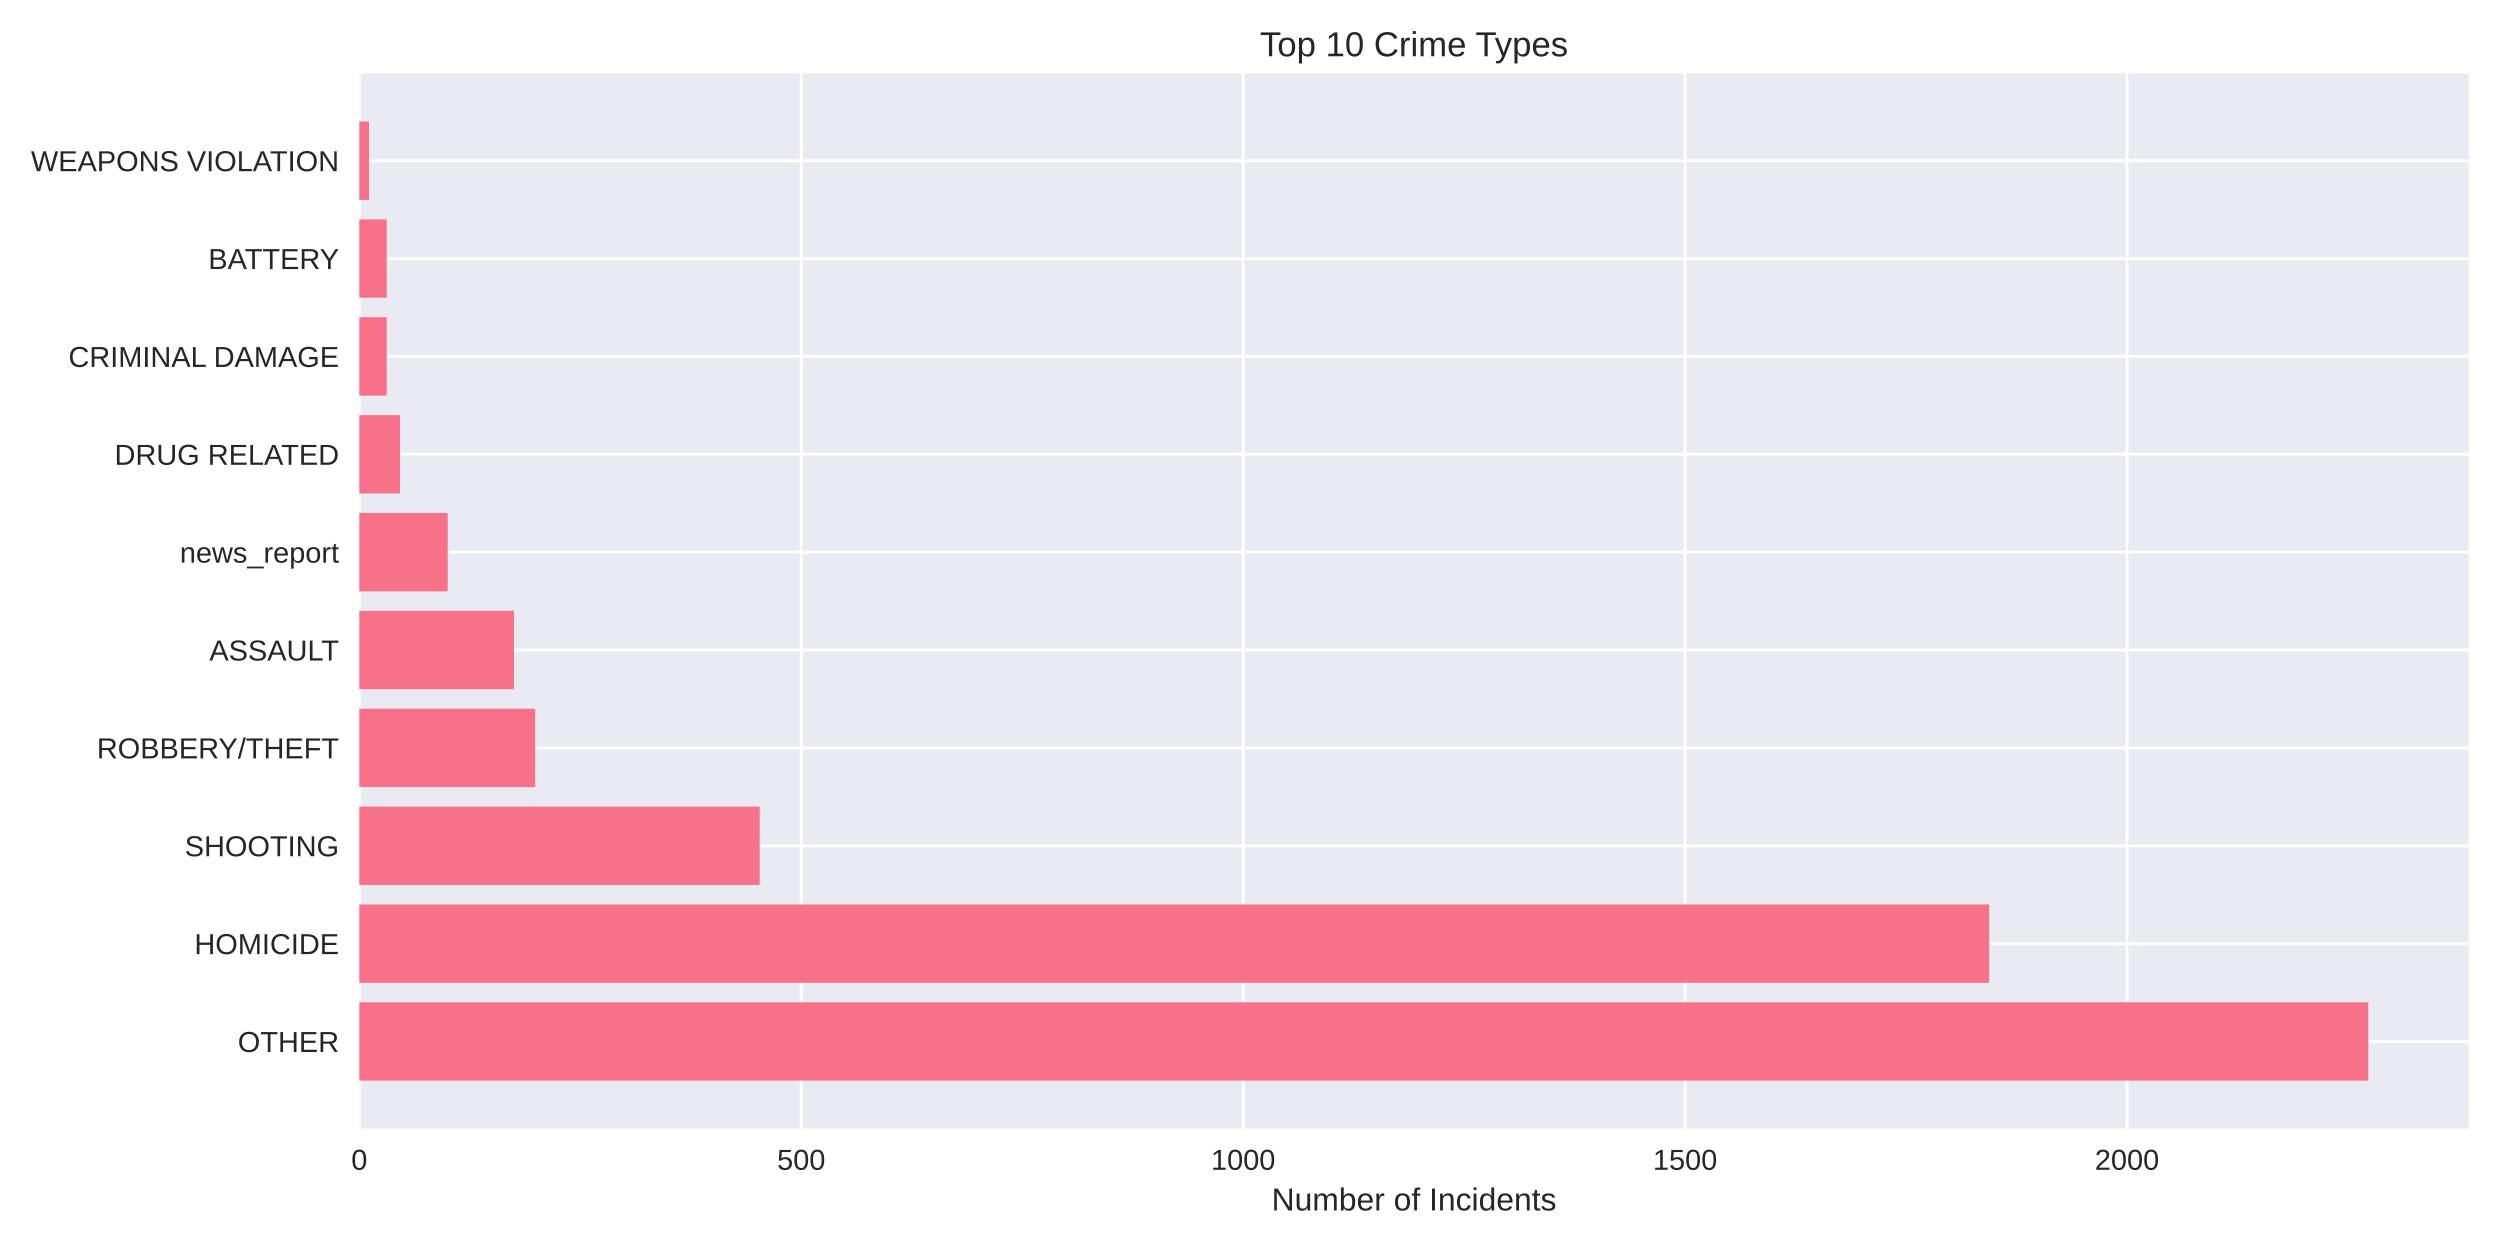
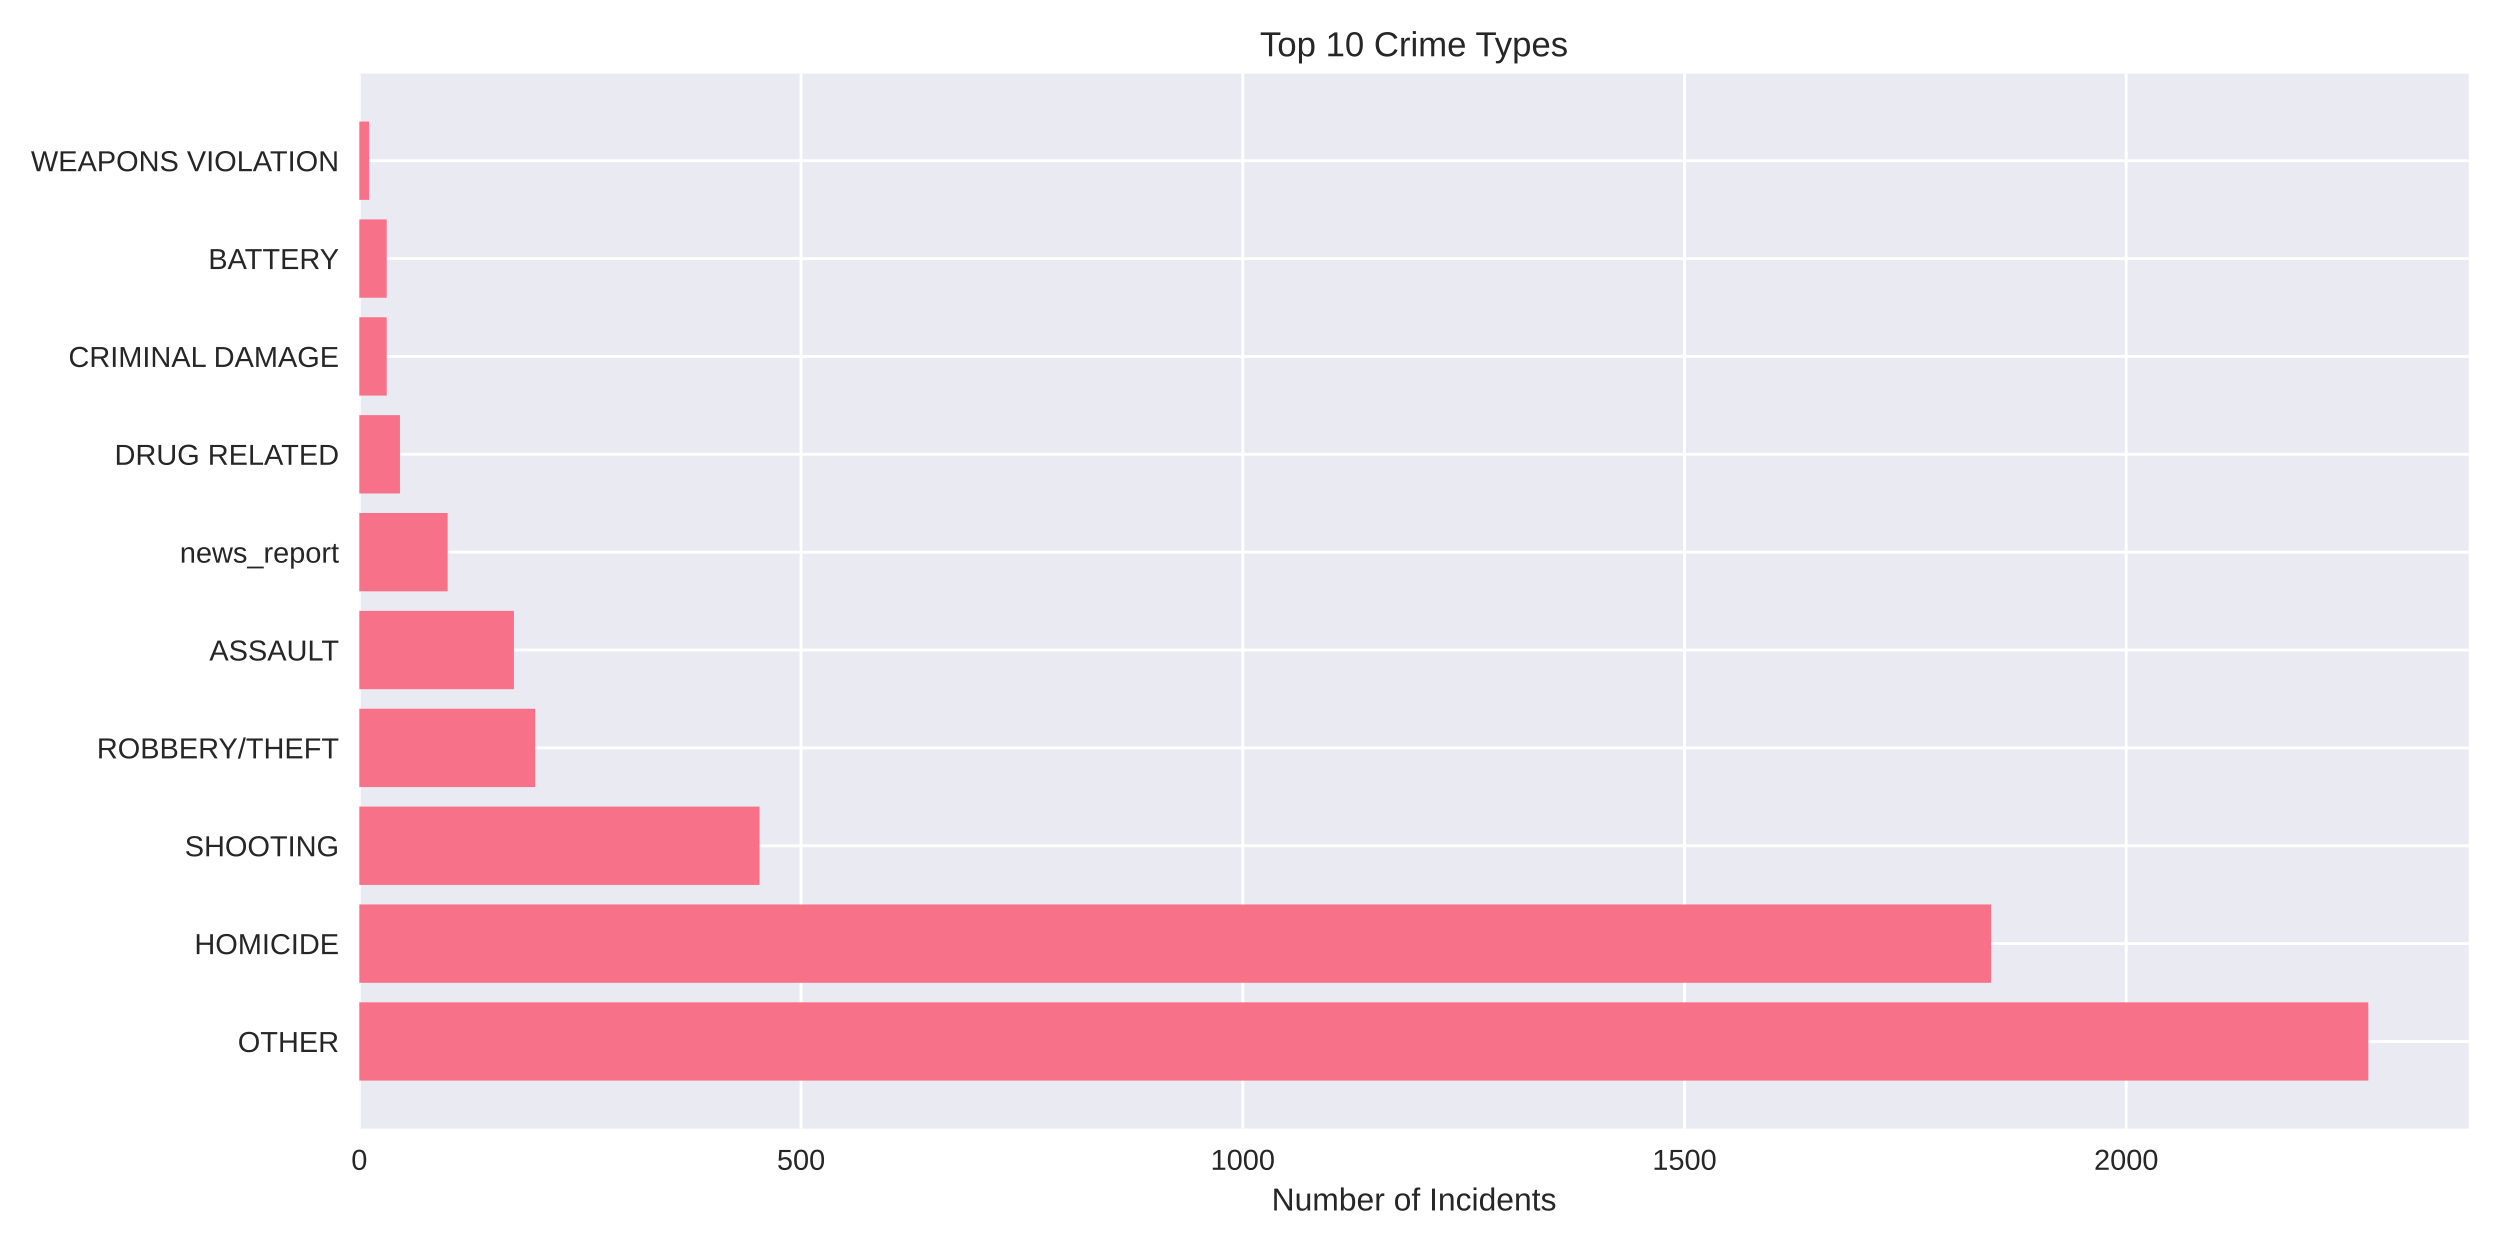
<svg xmlns="http://www.w3.org/2000/svg" width="864pt" height="432pt" viewBox="0 0 864 432" version="1.1">
  <defs>
    <style type="text/css">*{stroke-linejoin: round; stroke-linecap: butt}</style>
  </defs>
  <g id="figure_1">
    <g id="patch_1">
      <path d="M 0 432  L 864 432  L 864 0  L 0 0  z " style="fill: #ffffff" />
    </g>
    <g id="axes_1">
      <g id="patch_2">
        <path d="M 124.18 390.04  L 853.2 390.04  L 853.2 25.44  L 124.18 25.44  z " style="fill: #eaeaf2" />
      </g>
      <g id="matplotlib.axis_1">
        <g id="xtick_1">
          <g id="line2d_1">
-             <path d="M 124.18 390.04  L 124.18 25.44  " clip-path="url(#p5c643ff5f1)" style="fill: none; stroke: #ffffff; stroke-linecap: round" />
+             <path d="M 124.18 390.04  L 124.18 25.44  " clip-path="url(#pf451766d31)" style="fill: none; stroke: #ffffff; stroke-linecap: round" />
          </g>
          <g id="line2d_2" />
          <g id="text_1">
            <text style="fill: #262626; font: 10px 'Arial', 'Liberation Sans', 'DejaVu Sans', 'Bitstream Vera Sans', sans-serif; text-anchor: middle" x="124.18" y="404.287" transform="rotate(-0 124.18 404.2869)">0</text>
          </g>
        </g>
        <g id="xtick_2">
          <g id="line2d_3">
-             <path d="M 276.909 390.04  L 276.909 25.44  " clip-path="url(#p5c643ff5f1)" style="fill: none; stroke: #ffffff; stroke-linecap: round" />
+             <path d="M 276.842 390.04  L 276.842 25.44  " clip-path="url(#pf451766d31)" style="fill: none; stroke: #ffffff; stroke-linecap: round" />
          </g>
          <g id="line2d_4" />
          <g id="text_2">
-             <text style="fill: #262626; font: 10px 'Arial', 'Liberation Sans', 'DejaVu Sans', 'Bitstream Vera Sans', sans-serif; text-anchor: middle" x="276.909" y="404.287" transform="rotate(-0 276.9087 404.2869)">500</text>
+             <text style="fill: #262626; font: 10px 'Arial', 'Liberation Sans', 'DejaVu Sans', 'Bitstream Vera Sans', sans-serif; text-anchor: middle" x="276.842" y="404.287" transform="rotate(-0 276.8416 404.2869)">500</text>
          </g>
        </g>
        <g id="xtick_3">
          <g id="line2d_5">
-             <path d="M 429.637 390.04  L 429.637 25.44  " clip-path="url(#p5c643ff5f1)" style="fill: none; stroke: #ffffff; stroke-linecap: round" />
+             <path d="M 429.503 390.04  L 429.503 25.44  " clip-path="url(#pf451766d31)" style="fill: none; stroke: #ffffff; stroke-linecap: round" />
          </g>
          <g id="line2d_6" />
          <g id="text_3">
-             <text style="fill: #262626; font: 10px 'Arial', 'Liberation Sans', 'DejaVu Sans', 'Bitstream Vera Sans', sans-serif; text-anchor: middle" x="429.637" y="404.287" transform="rotate(-0 429.6374 404.2869)">1000</text>
+             <text style="fill: #262626; font: 10px 'Arial', 'Liberation Sans', 'DejaVu Sans', 'Bitstream Vera Sans', sans-serif; text-anchor: middle" x="429.503" y="404.287" transform="rotate(-0 429.5031 404.2869)">1000</text>
          </g>
        </g>
        <g id="xtick_4">
          <g id="line2d_7">
-             <path d="M 582.366 390.04  L 582.366 25.44  " clip-path="url(#p5c643ff5f1)" style="fill: none; stroke: #ffffff; stroke-linecap: round" />
+             <path d="M 582.165 390.04  L 582.165 25.44  " clip-path="url(#pf451766d31)" style="fill: none; stroke: #ffffff; stroke-linecap: round" />
          </g>
          <g id="line2d_8" />
          <g id="text_4">
-             <text style="fill: #262626; font: 10px 'Arial', 'Liberation Sans', 'DejaVu Sans', 'Bitstream Vera Sans', sans-serif; text-anchor: middle" x="582.366" y="404.287" transform="rotate(-0 582.3662 404.2869)">1500</text>
+             <text style="fill: #262626; font: 10px 'Arial', 'Liberation Sans', 'DejaVu Sans', 'Bitstream Vera Sans', sans-serif; text-anchor: middle" x="582.165" y="404.287" transform="rotate(-0 582.1647 404.2869)">1500</text>
          </g>
        </g>
        <g id="xtick_5">
          <g id="line2d_9">
-             <path d="M 735.095 390.04  L 735.095 25.44  " clip-path="url(#p5c643ff5f1)" style="fill: none; stroke: #ffffff; stroke-linecap: round" />
+             <path d="M 734.826 390.04  L 734.826 25.44  " clip-path="url(#pf451766d31)" style="fill: none; stroke: #ffffff; stroke-linecap: round" />
          </g>
          <g id="line2d_10" />
          <g id="text_5">
-             <text style="fill: #262626; font: 10px 'Arial', 'Liberation Sans', 'DejaVu Sans', 'Bitstream Vera Sans', sans-serif; text-anchor: middle" x="735.095" y="404.287" transform="rotate(-0 735.0949 404.2869)">2000</text>
+             <text style="fill: #262626; font: 10px 'Arial', 'Liberation Sans', 'DejaVu Sans', 'Bitstream Vera Sans', sans-serif; text-anchor: middle" x="734.826" y="404.287" transform="rotate(-0 734.8262 404.2869)">2000</text>
          </g>
        </g>
        <g id="text_6">
          <text style="fill: #262626; font: 11px 'Arial', 'Liberation Sans', 'DejaVu Sans', 'Bitstream Vera Sans', sans-serif; text-anchor: middle" x="488.69" y="418.333" transform="rotate(-0 488.69 418.3334)">Number of Incidents</text>
        </g>
      </g>
      <g id="matplotlib.axis_2">
        <g id="ytick_1">
          <g id="line2d_11">
-             <path d="M 124.18 359.939  L 853.2 359.939  " clip-path="url(#p5c643ff5f1)" style="fill: none; stroke: #ffffff; stroke-linecap: round" />
+             <path d="M 124.18 359.939  L 853.2 359.939  " clip-path="url(#pf451766d31)" style="fill: none; stroke: #ffffff; stroke-linecap: round" />
          </g>
          <g id="line2d_12" />
          <g id="text_7">
            <text style="fill: #262626; font: 10px 'Arial', 'Liberation Sans', 'DejaVu Sans', 'Bitstream Vera Sans', sans-serif; text-anchor: end" x="117.18" y="363.562" transform="rotate(-0 117.18 363.562)">OTHER</text>
          </g>
        </g>
        <g id="ytick_2">
          <g id="line2d_13">
-             <path d="M 124.18 326.117  L 853.2 326.117  " clip-path="url(#p5c643ff5f1)" style="fill: none; stroke: #ffffff; stroke-linecap: round" />
+             <path d="M 124.18 326.117  L 853.2 326.117  " clip-path="url(#pf451766d31)" style="fill: none; stroke: #ffffff; stroke-linecap: round" />
          </g>
          <g id="line2d_14" />
          <g id="text_8">
            <text style="fill: #262626; font: 10px 'Arial', 'Liberation Sans', 'DejaVu Sans', 'Bitstream Vera Sans', sans-serif; text-anchor: end" x="117.18" y="329.74" transform="rotate(-0 117.18 329.7401)">HOMICIDE</text>
          </g>
        </g>
        <g id="ytick_3">
          <g id="line2d_15">
-             <path d="M 124.18 292.295  L 853.2 292.295  " clip-path="url(#p5c643ff5f1)" style="fill: none; stroke: #ffffff; stroke-linecap: round" />
+             <path d="M 124.18 292.295  L 853.2 292.295  " clip-path="url(#pf451766d31)" style="fill: none; stroke: #ffffff; stroke-linecap: round" />
          </g>
          <g id="line2d_16" />
          <g id="text_9">
            <text style="fill: #262626; font: 10px 'Arial', 'Liberation Sans', 'DejaVu Sans', 'Bitstream Vera Sans', sans-serif; text-anchor: end" x="117.18" y="295.918" transform="rotate(-0 117.18 295.9182)">SHOOTING</text>
          </g>
        </g>
        <g id="ytick_4">
          <g id="line2d_17">
-             <path d="M 124.18 258.473  L 853.2 258.473  " clip-path="url(#p5c643ff5f1)" style="fill: none; stroke: #ffffff; stroke-linecap: round" />
+             <path d="M 124.18 258.473  L 853.2 258.473  " clip-path="url(#pf451766d31)" style="fill: none; stroke: #ffffff; stroke-linecap: round" />
          </g>
          <g id="line2d_18" />
          <g id="text_10">
            <text style="fill: #262626; font: 10px 'Arial', 'Liberation Sans', 'DejaVu Sans', 'Bitstream Vera Sans', sans-serif; text-anchor: end" x="117.18" y="262.096" transform="rotate(-0 117.18 262.0963)">ROBBERY/THEFT</text>
          </g>
        </g>
        <g id="ytick_5">
          <g id="line2d_19">
-             <path d="M 124.18 224.651  L 853.2 224.651  " clip-path="url(#p5c643ff5f1)" style="fill: none; stroke: #ffffff; stroke-linecap: round" />
+             <path d="M 124.18 224.651  L 853.2 224.651  " clip-path="url(#pf451766d31)" style="fill: none; stroke: #ffffff; stroke-linecap: round" />
          </g>
          <g id="line2d_20" />
          <g id="text_11">
            <text style="fill: #262626; font: 10px 'Arial', 'Liberation Sans', 'DejaVu Sans', 'Bitstream Vera Sans', sans-serif; text-anchor: end" x="117.18" y="228.274" transform="rotate(-0 117.18 228.2744)">ASSAULT</text>
          </g>
        </g>
        <g id="ytick_6">
          <g id="line2d_21">
-             <path d="M 124.18 190.829  L 853.2 190.829  " clip-path="url(#p5c643ff5f1)" style="fill: none; stroke: #ffffff; stroke-linecap: round" />
+             <path d="M 124.18 190.829  L 853.2 190.829  " clip-path="url(#pf451766d31)" style="fill: none; stroke: #ffffff; stroke-linecap: round" />
          </g>
          <g id="line2d_22" />
          <g id="text_12">
            <text style="fill: #262626; font: 10px 'Arial', 'Liberation Sans', 'DejaVu Sans', 'Bitstream Vera Sans', sans-serif; text-anchor: end" x="117.18" y="194.452" transform="rotate(-0 117.18 194.4525)">news_report</text>
          </g>
        </g>
        <g id="ytick_7">
          <g id="line2d_23">
-             <path d="M 124.18 157.007  L 853.2 157.007  " clip-path="url(#p5c643ff5f1)" style="fill: none; stroke: #ffffff; stroke-linecap: round" />
+             <path d="M 124.18 157.007  L 853.2 157.007  " clip-path="url(#pf451766d31)" style="fill: none; stroke: #ffffff; stroke-linecap: round" />
          </g>
          <g id="line2d_24" />
          <g id="text_13">
            <text style="fill: #262626; font: 10px 'Arial', 'Liberation Sans', 'DejaVu Sans', 'Bitstream Vera Sans', sans-serif; text-anchor: end" x="117.18" y="160.631" transform="rotate(-0 117.18 160.6306)">DRUG RELATED</text>
          </g>
        </g>
        <g id="ytick_8">
          <g id="line2d_25">
-             <path d="M 124.18 123.185  L 853.2 123.185  " clip-path="url(#p5c643ff5f1)" style="fill: none; stroke: #ffffff; stroke-linecap: round" />
+             <path d="M 124.18 123.185  L 853.2 123.185  " clip-path="url(#pf451766d31)" style="fill: none; stroke: #ffffff; stroke-linecap: round" />
          </g>
          <g id="line2d_26" />
          <g id="text_14">
            <text style="fill: #262626; font: 10px 'Arial', 'Liberation Sans', 'DejaVu Sans', 'Bitstream Vera Sans', sans-serif; text-anchor: end" x="117.18" y="126.809" transform="rotate(-0 117.18 126.8087)">CRIMINAL DAMAGE</text>
          </g>
        </g>
        <g id="ytick_9">
          <g id="line2d_27">
-             <path d="M 124.18 89.363  L 853.2 89.363  " clip-path="url(#p5c643ff5f1)" style="fill: none; stroke: #ffffff; stroke-linecap: round" />
+             <path d="M 124.18 89.363  L 853.2 89.363  " clip-path="url(#pf451766d31)" style="fill: none; stroke: #ffffff; stroke-linecap: round" />
          </g>
          <g id="line2d_28" />
          <g id="text_15">
            <text style="fill: #262626; font: 10px 'Arial', 'Liberation Sans', 'DejaVu Sans', 'Bitstream Vera Sans', sans-serif; text-anchor: end" x="117.18" y="92.987" transform="rotate(-0 117.18 92.98681)">BATTERY</text>
          </g>
        </g>
        <g id="ytick_10">
          <g id="line2d_29">
-             <path d="M 124.18 55.541  L 853.2 55.541  " clip-path="url(#p5c643ff5f1)" style="fill: none; stroke: #ffffff; stroke-linecap: round" />
+             <path d="M 124.18 55.541  L 853.2 55.541  " clip-path="url(#pf451766d31)" style="fill: none; stroke: #ffffff; stroke-linecap: round" />
          </g>
          <g id="line2d_30" />
          <g id="text_16">
            <text style="fill: #262626; font: 10px 'Arial', 'Liberation Sans', 'DejaVu Sans', 'Bitstream Vera Sans', sans-serif; text-anchor: end" x="117.18" y="59.165" transform="rotate(-0 117.18 59.16492)">WEAPONS VIOLATION</text>
          </g>
        </g>
      </g>
      <g id="patch_3">
-         <path d="M 124.18 373.467  L 818.485 373.467  L 818.485 346.41  L 124.18 346.41  z " clip-path="url(#p5c643ff5f1)" style="fill: #f77189" />
+         <path d="M 124.18 373.467  L 818.485 373.467  L 818.485 346.41  L 124.18 346.41  z " clip-path="url(#pf451766d31)" style="fill: #f77189" />
      </g>
      <g id="patch_4">
-         <path d="M 124.18 339.645  L 687.444 339.645  L 687.444 312.588  L 124.18 312.588  z " clip-path="url(#p5c643ff5f1)" style="fill: #f77189" />
+         <path d="M 124.18 339.645  L 688.112 339.645  L 688.112 312.588  L 124.18 312.588  z " clip-path="url(#pf451766d31)" style="fill: #f77189" />
      </g>
      <g id="patch_5">
-         <path d="M 124.18 305.823  L 262.552 305.823  L 262.552 278.766  L 124.18 278.766  z " clip-path="url(#p5c643ff5f1)" style="fill: #f77189" />
+         <path d="M 124.18 305.823  L 262.491 305.823  L 262.491 278.766  L 124.18 278.766  z " clip-path="url(#pf451766d31)" style="fill: #f77189" />
      </g>
      <g id="patch_6">
-         <path d="M 124.18 272.002  L 184.966 272.002  L 184.966 244.944  L 124.18 244.944  z " clip-path="url(#p5c643ff5f1)" style="fill: #f77189" />
+         <path d="M 124.18 272.002  L 184.939 272.002  L 184.939 244.944  L 124.18 244.944  z " clip-path="url(#pf451766d31)" style="fill: #f77189" />
      </g>
      <g id="patch_7">
-         <path d="M 124.18 238.18  L 177.635 238.18  L 177.635 211.122  L 124.18 211.122  z " clip-path="url(#p5c643ff5f1)" style="fill: #f77189" />
+         <path d="M 124.18 238.18  L 177.612 238.18  L 177.612 211.122  L 124.18 211.122  z " clip-path="url(#pf451766d31)" style="fill: #f77189" />
      </g>
      <g id="patch_8">
-         <path d="M 124.18 204.358  L 154.726 204.358  L 154.726 177.3  L 124.18 177.3  z " clip-path="url(#p5c643ff5f1)" style="fill: #f77189" />
+         <path d="M 124.18 204.358  L 154.712 204.358  L 154.712 177.3  L 124.18 177.3  z " clip-path="url(#pf451766d31)" style="fill: #f77189" />
      </g>
      <g id="patch_9">
-         <path d="M 124.18 170.536  L 138.231 170.536  L 138.231 143.478  L 124.18 143.478  z " clip-path="url(#p5c643ff5f1)" style="fill: #f77189" />
+         <path d="M 124.18 170.536  L 138.225 170.536  L 138.225 143.478  L 124.18 143.478  z " clip-path="url(#pf451766d31)" style="fill: #f77189" />
      </g>
      <g id="patch_10">
-         <path d="M 124.18 136.714  L 133.649 136.714  L 133.649 109.657  L 124.18 109.657  z " clip-path="url(#p5c643ff5f1)" style="fill: #f77189" />
+         <path d="M 124.18 136.714  L 133.645 136.714  L 133.645 109.657  L 124.18 109.657  z " clip-path="url(#pf451766d31)" style="fill: #f77189" />
      </g>
      <g id="patch_11">
-         <path d="M 124.18 102.892  L 133.649 102.892  L 133.649 75.835  L 124.18 75.835  z " clip-path="url(#p5c643ff5f1)" style="fill: #f77189" />
+         <path d="M 124.18 102.892  L 133.645 102.892  L 133.645 75.835  L 124.18 75.835  z " clip-path="url(#pf451766d31)" style="fill: #f77189" />
      </g>
      <g id="patch_12">
-         <path d="M 124.18 69.07  L 127.54 69.07  L 127.54 42.013  L 124.18 42.013  z " clip-path="url(#p5c643ff5f1)" style="fill: #f77189" />
+         <path d="M 124.18 69.07  L 127.539 69.07  L 127.539 42.013  L 124.18 42.013  z " clip-path="url(#pf451766d31)" style="fill: #f77189" />
      </g>
      <g id="patch_13">
        <path d="M 124.18 390.04  L 124.18 25.44  " style="fill: none" />
      </g>
      <g id="patch_14">
        <path d="M 853.2 390.04  L 853.2 25.44  " style="fill: none" />
      </g>
      <g id="patch_15">
        <path d="M 124.18 390.04  L 853.2 390.04  " style="fill: none" />
      </g>
      <g id="patch_16">
        <path d="M 124.18 25.44  L 853.2 25.44  " style="fill: none" />
      </g>
      <g id="text_17">
        <text style="fill: #262626; font: 12px 'Arial', 'Liberation Sans', 'DejaVu Sans', 'Bitstream Vera Sans', sans-serif; text-anchor: middle" x="488.69" y="19.44" transform="rotate(-0 488.69 19.44)">Top 10 Crime Types</text>
      </g>
    </g>
  </g>
  <defs>
-     <clipPath id="p5c643ff5f1">
+     <clipPath id="pf451766d31">
      <rect x="124.18" y="25.44" width="729.02" height="364.6" />
    </clipPath>
  </defs>
</svg>
